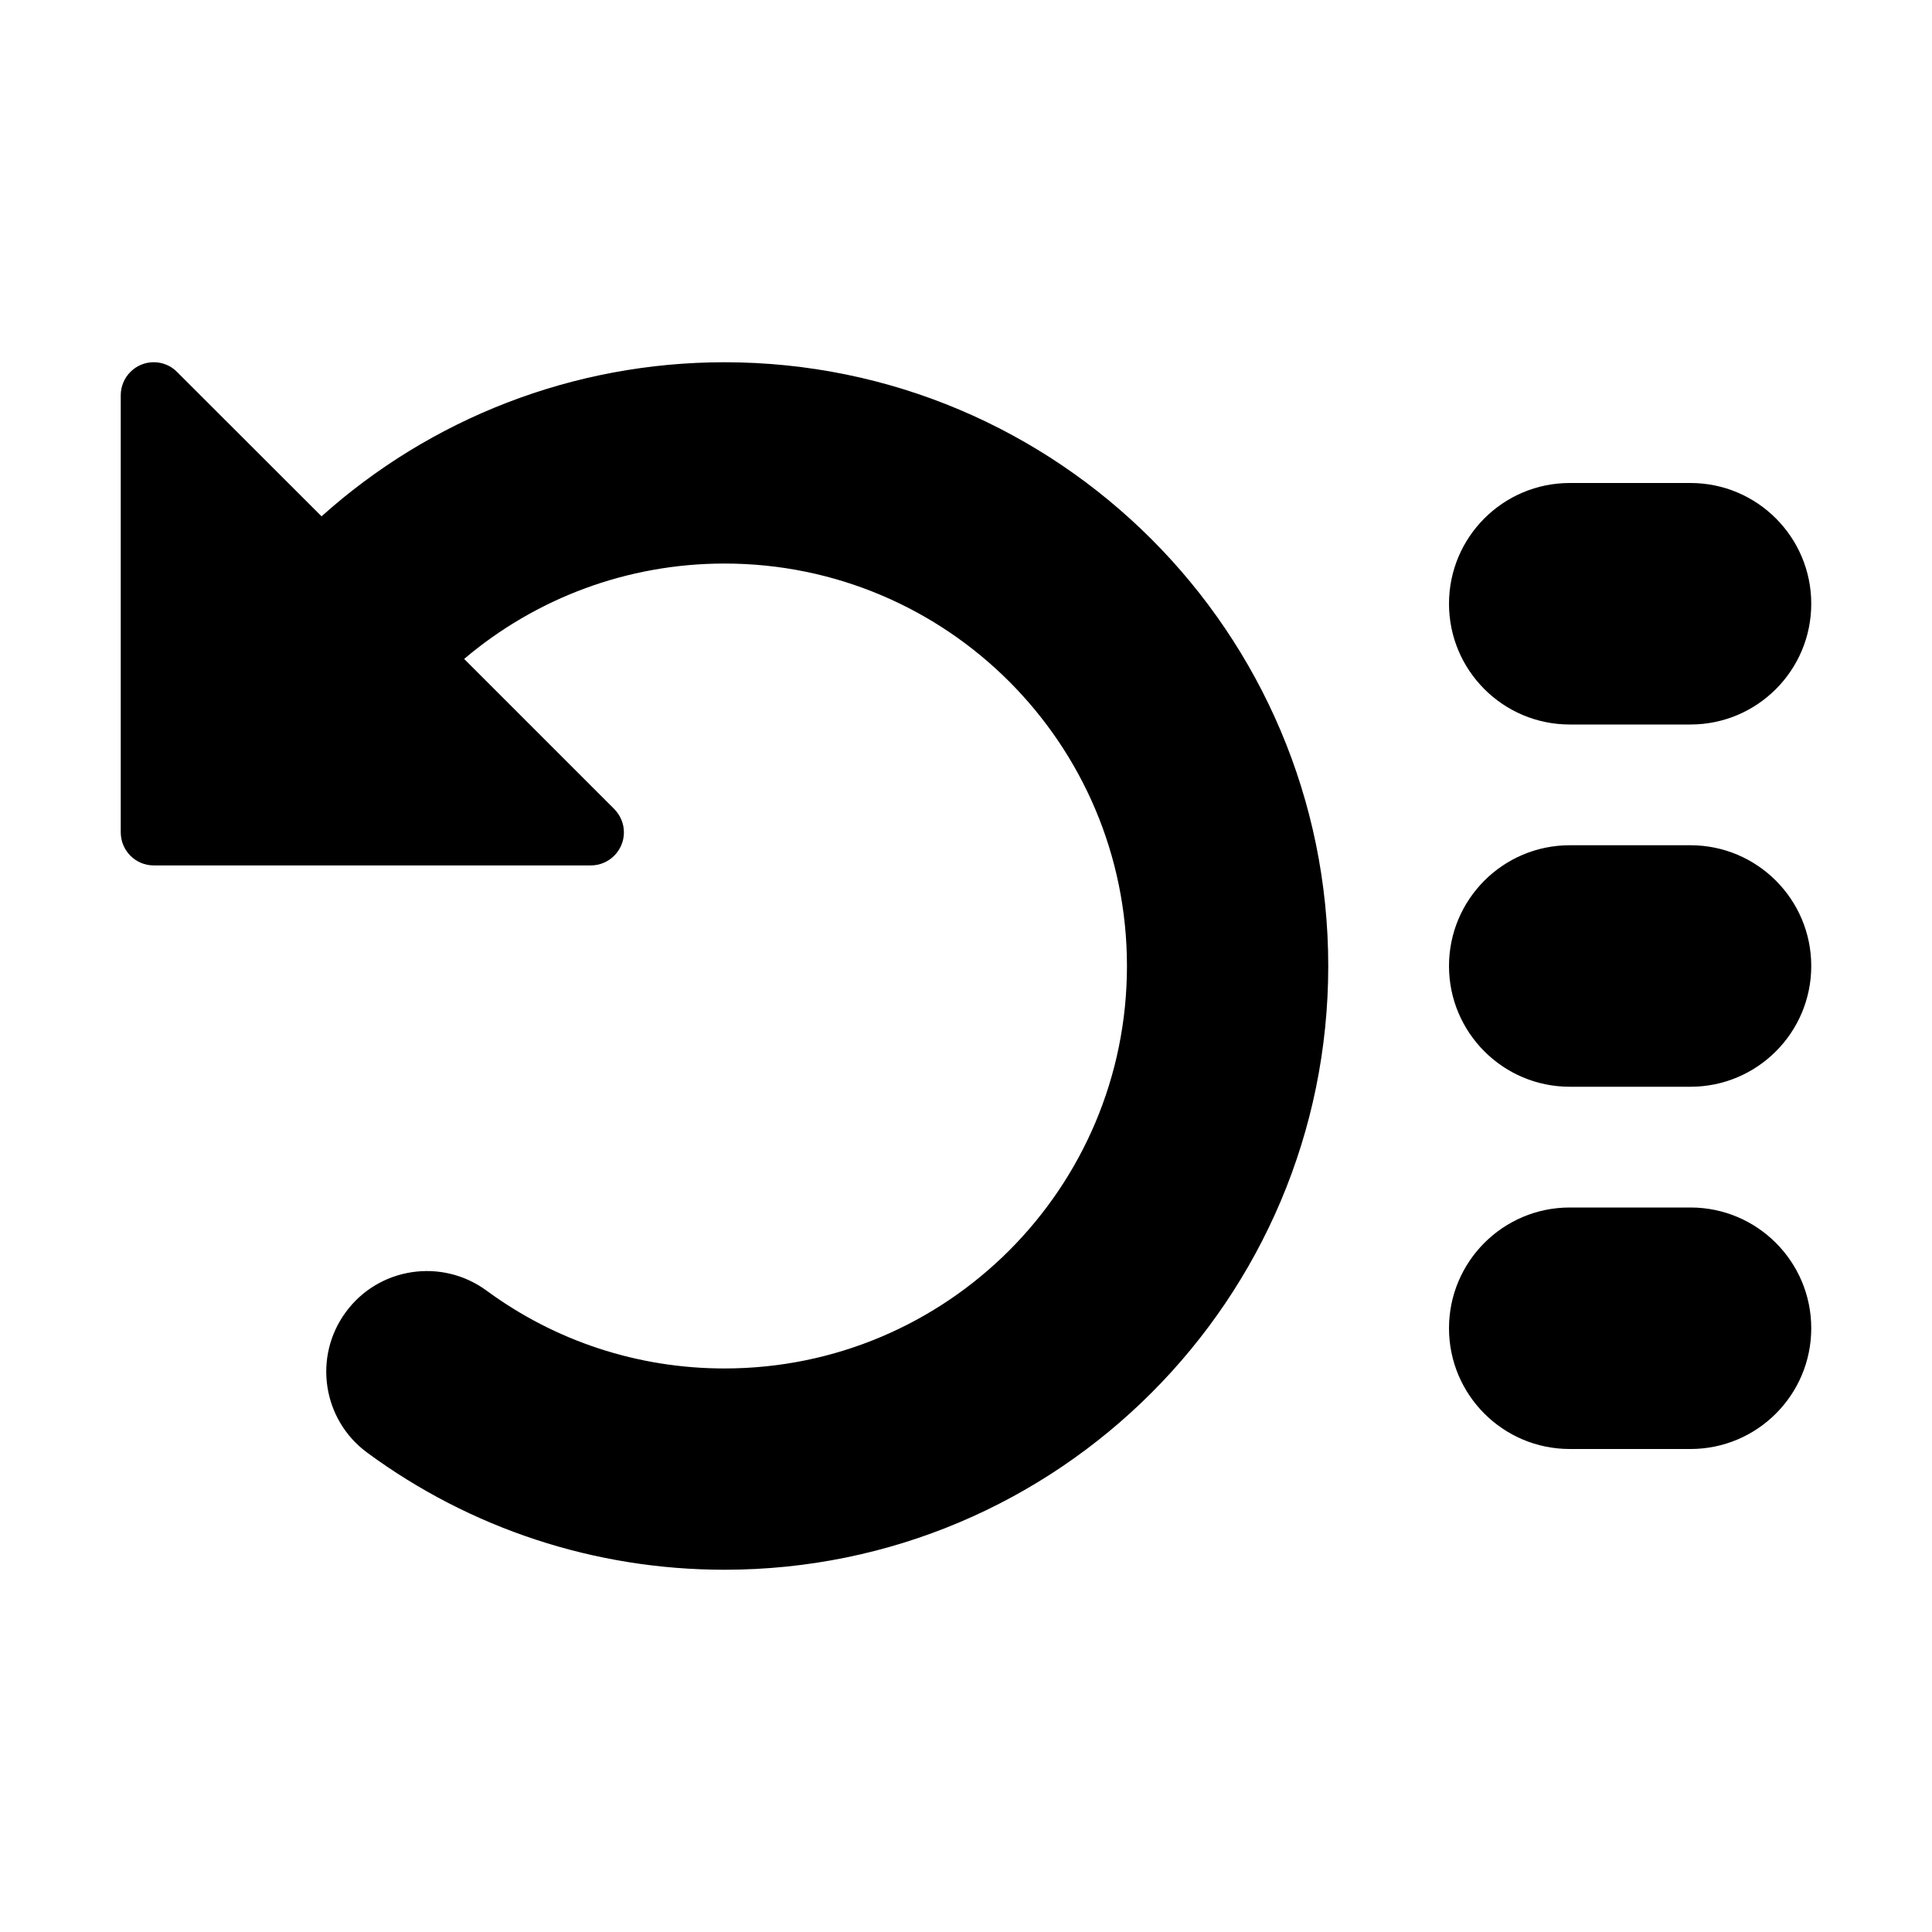
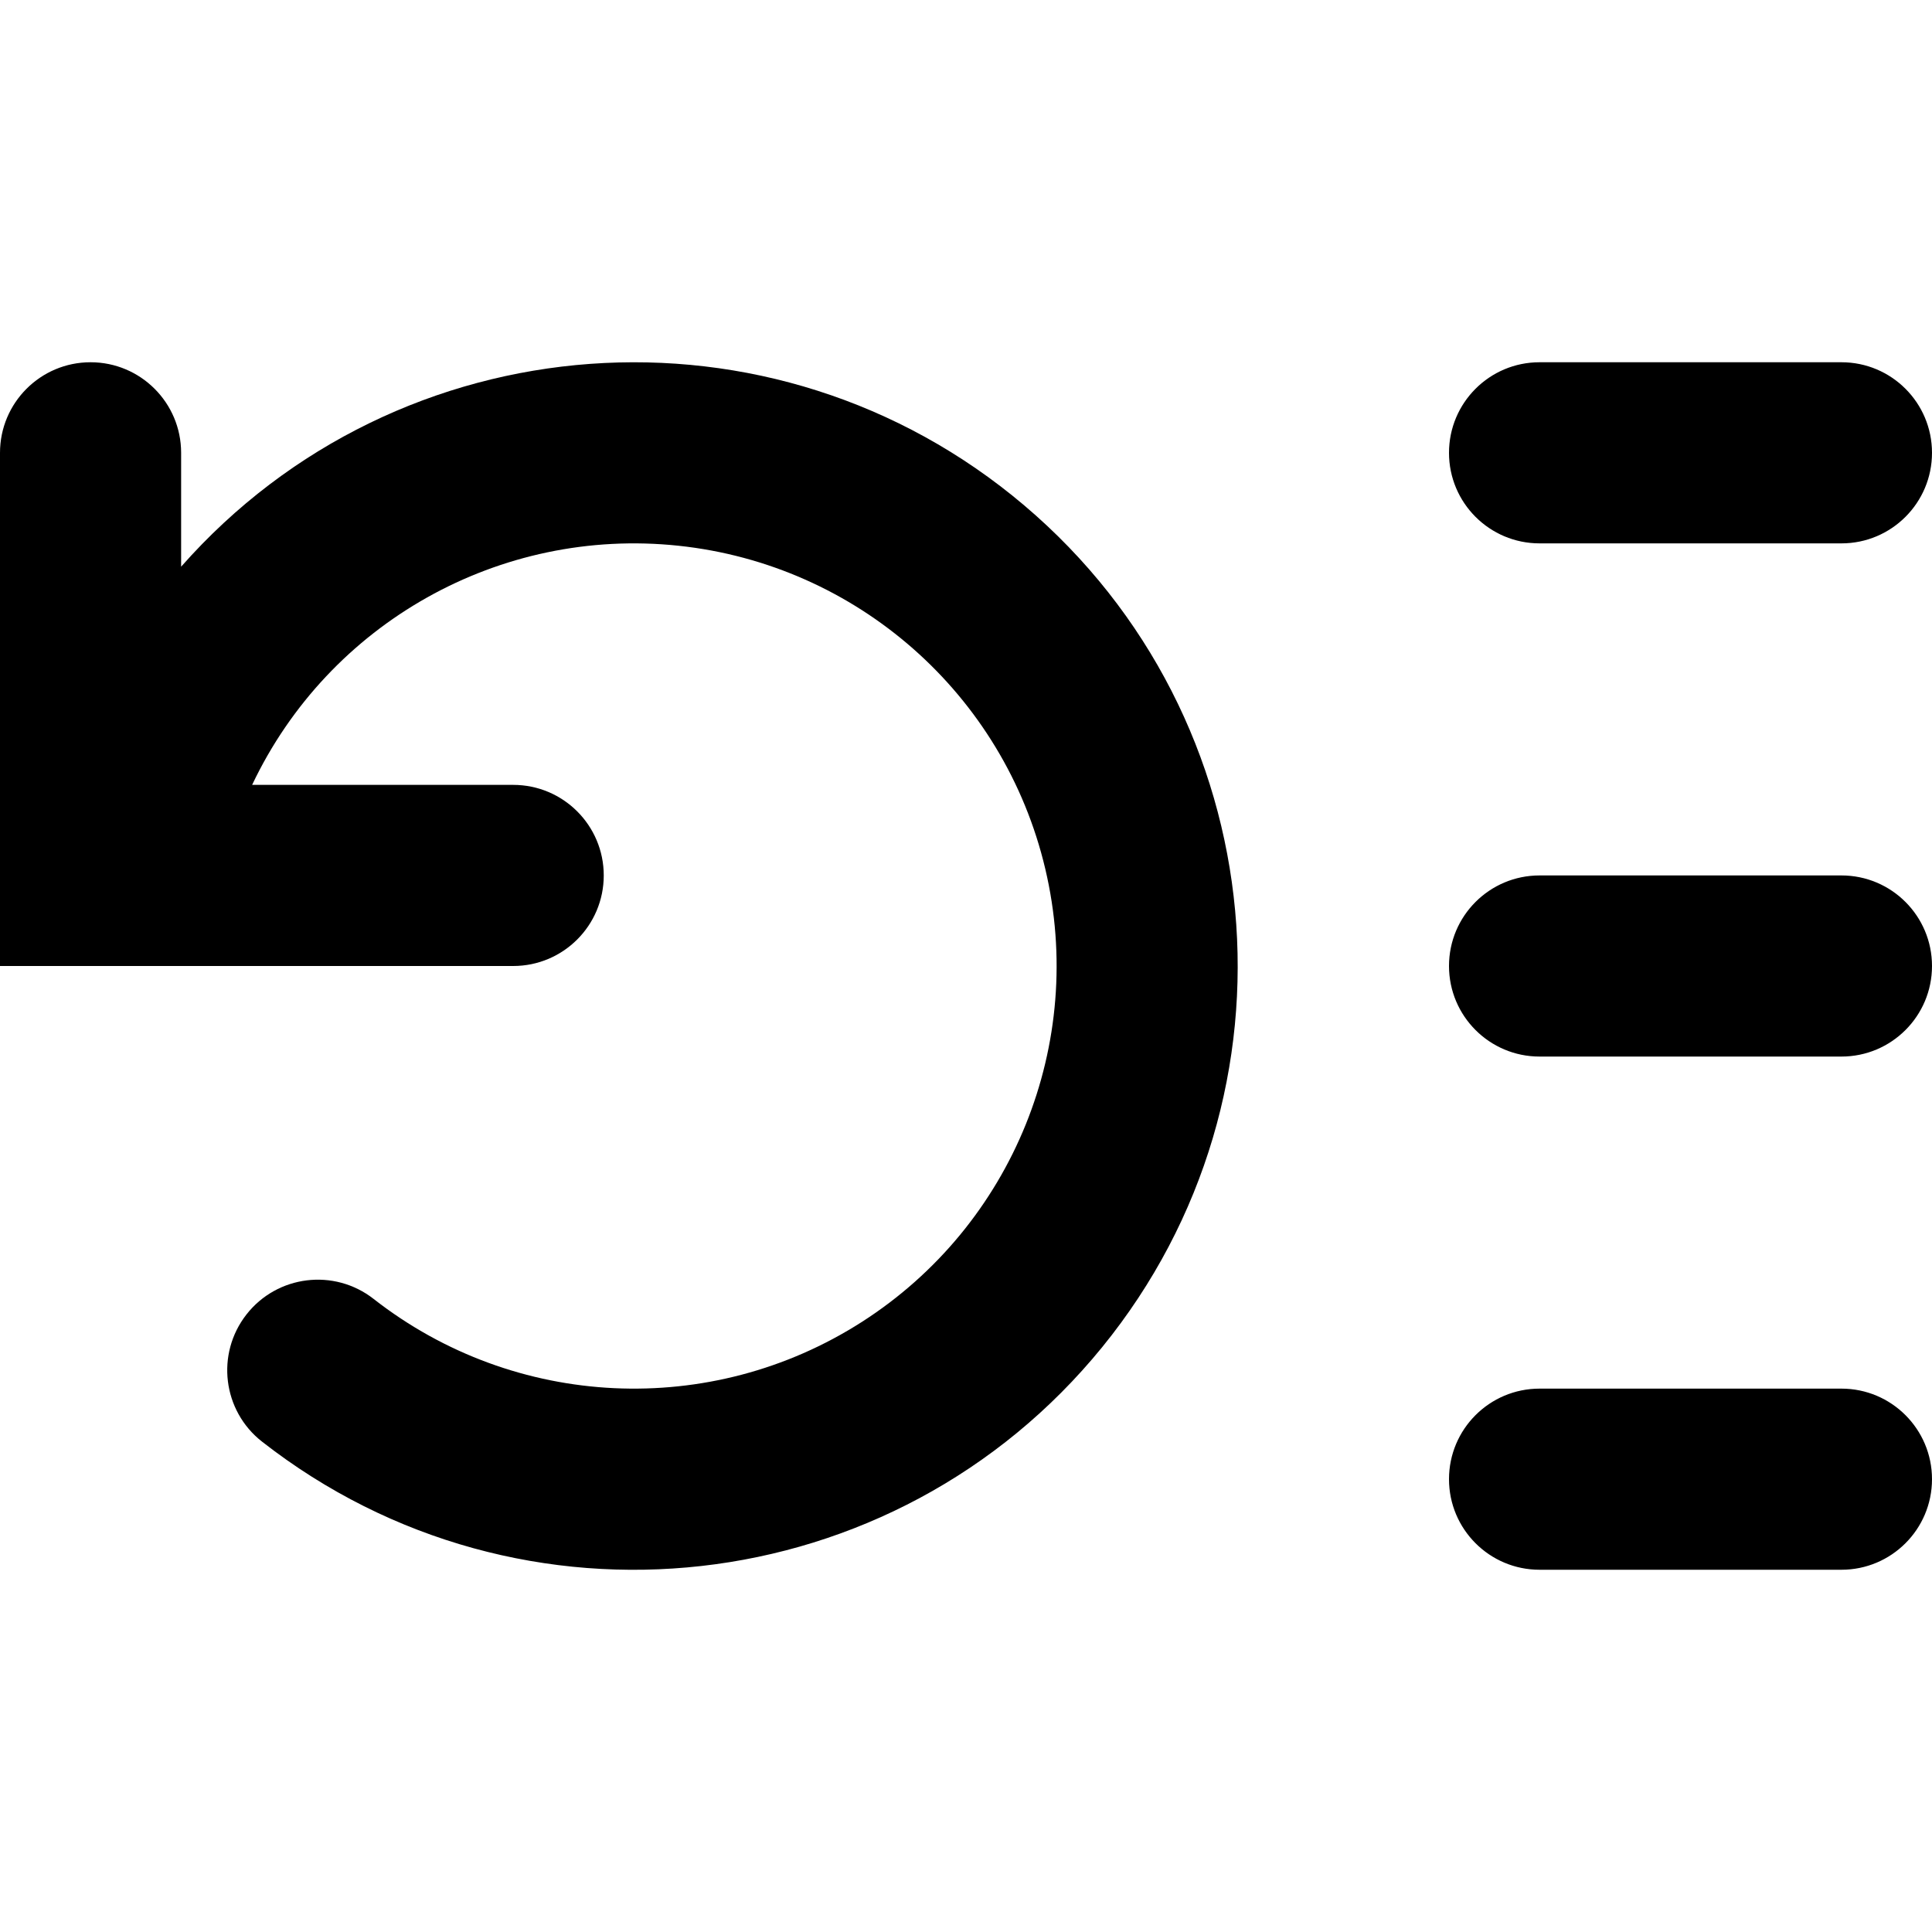
- <svg xmlns="http://www.w3.org/2000/svg" width="16px" height="16px" viewBox="0 0 16 16" version="1.1">
-   <g fill-rule="evenodd">
-     <path d="M3.844,5.457 L5.087,6.7 C5.138,6.752 5.167,6.821 5.167,6.893 C5.167,7.044 5.044,7.167 4.893,7.167 L1.273,7.167 C1.122,7.167 1,7.044 1,6.893 L1,3.273 C1,3.201 1.029,3.131 1.08,3.08 C1.187,2.973 1.36,2.973 1.466,3.08 L2.663,4.276 C3.565,3.467 4.744,3 6,3 C8.761,3 11,5.239 11,8 C11,10.761 8.761,13 6,13 C4.922,13 3.893,12.657 3.042,12.031 C2.671,11.759 2.591,11.237 2.864,10.866 C3.136,10.495 3.658,10.416 4.029,10.688 C4.596,11.105 5.28,11.333 6,11.333 C7.841,11.333 9.333,9.841 9.333,8 C9.333,6.159 7.841,4.667 6,4.667 C5.194,4.667 4.436,4.955 3.844,5.457 Z M13,4 L14,4 C14.552,4 15,4.448 15,5 C15,5.552 14.552,6 14,6 L13,6 C12.448,6 12,5.552 12,5 C12,4.448 12.448,4 13,4 Z M13,7 L14,7 C14.552,7 15,7.448 15,8 C15,8.552 14.552,9 14,9 L13,9 C12.448,9 12,8.552 12,8 C12,7.448 12.448,7 13,7 Z M13,10 L14,10 C14.552,10 15,10.448 15,11 C15,11.552 14.552,12 14,12 L13,12 C12.448,12 12,11.552 12,11 C12,10.448 12.448,10 13,10 Z" />
-   </g>
+ <svg xmlns="http://www.w3.org/2000/svg" width="16" height="16" viewBox="0 0 16 16">
+   <path fill-rule="evenodd" clip-rule="evenodd" d="M0 3.75a.75.75 0 0 1 1.5 0v.943a5 5 0 1 1 .67 7.246.75.75 0 1 1 .924-1.182A3.5 3.5 0 1 0 2.088 6.5H4.25a.75.75 0 0 1 0 1.5H0V3.75Zm12 0a.75.75 0 0 1 .75-.75h2.5a.75.75 0 0 1 0 1.5h-2.5a.75.75 0 0 1-.75-.75ZM12 8a.75.75 0 0 1 .75-.75h2.5a.75.75 0 0 1 0 1.5h-2.5A.75.75 0 0 1 12 8Zm.75 3.5a.75.75 0 0 0 0 1.5h2.5a.75.75 0 0 0 0-1.5h-2.5Z" fill="#000" />
</svg>
